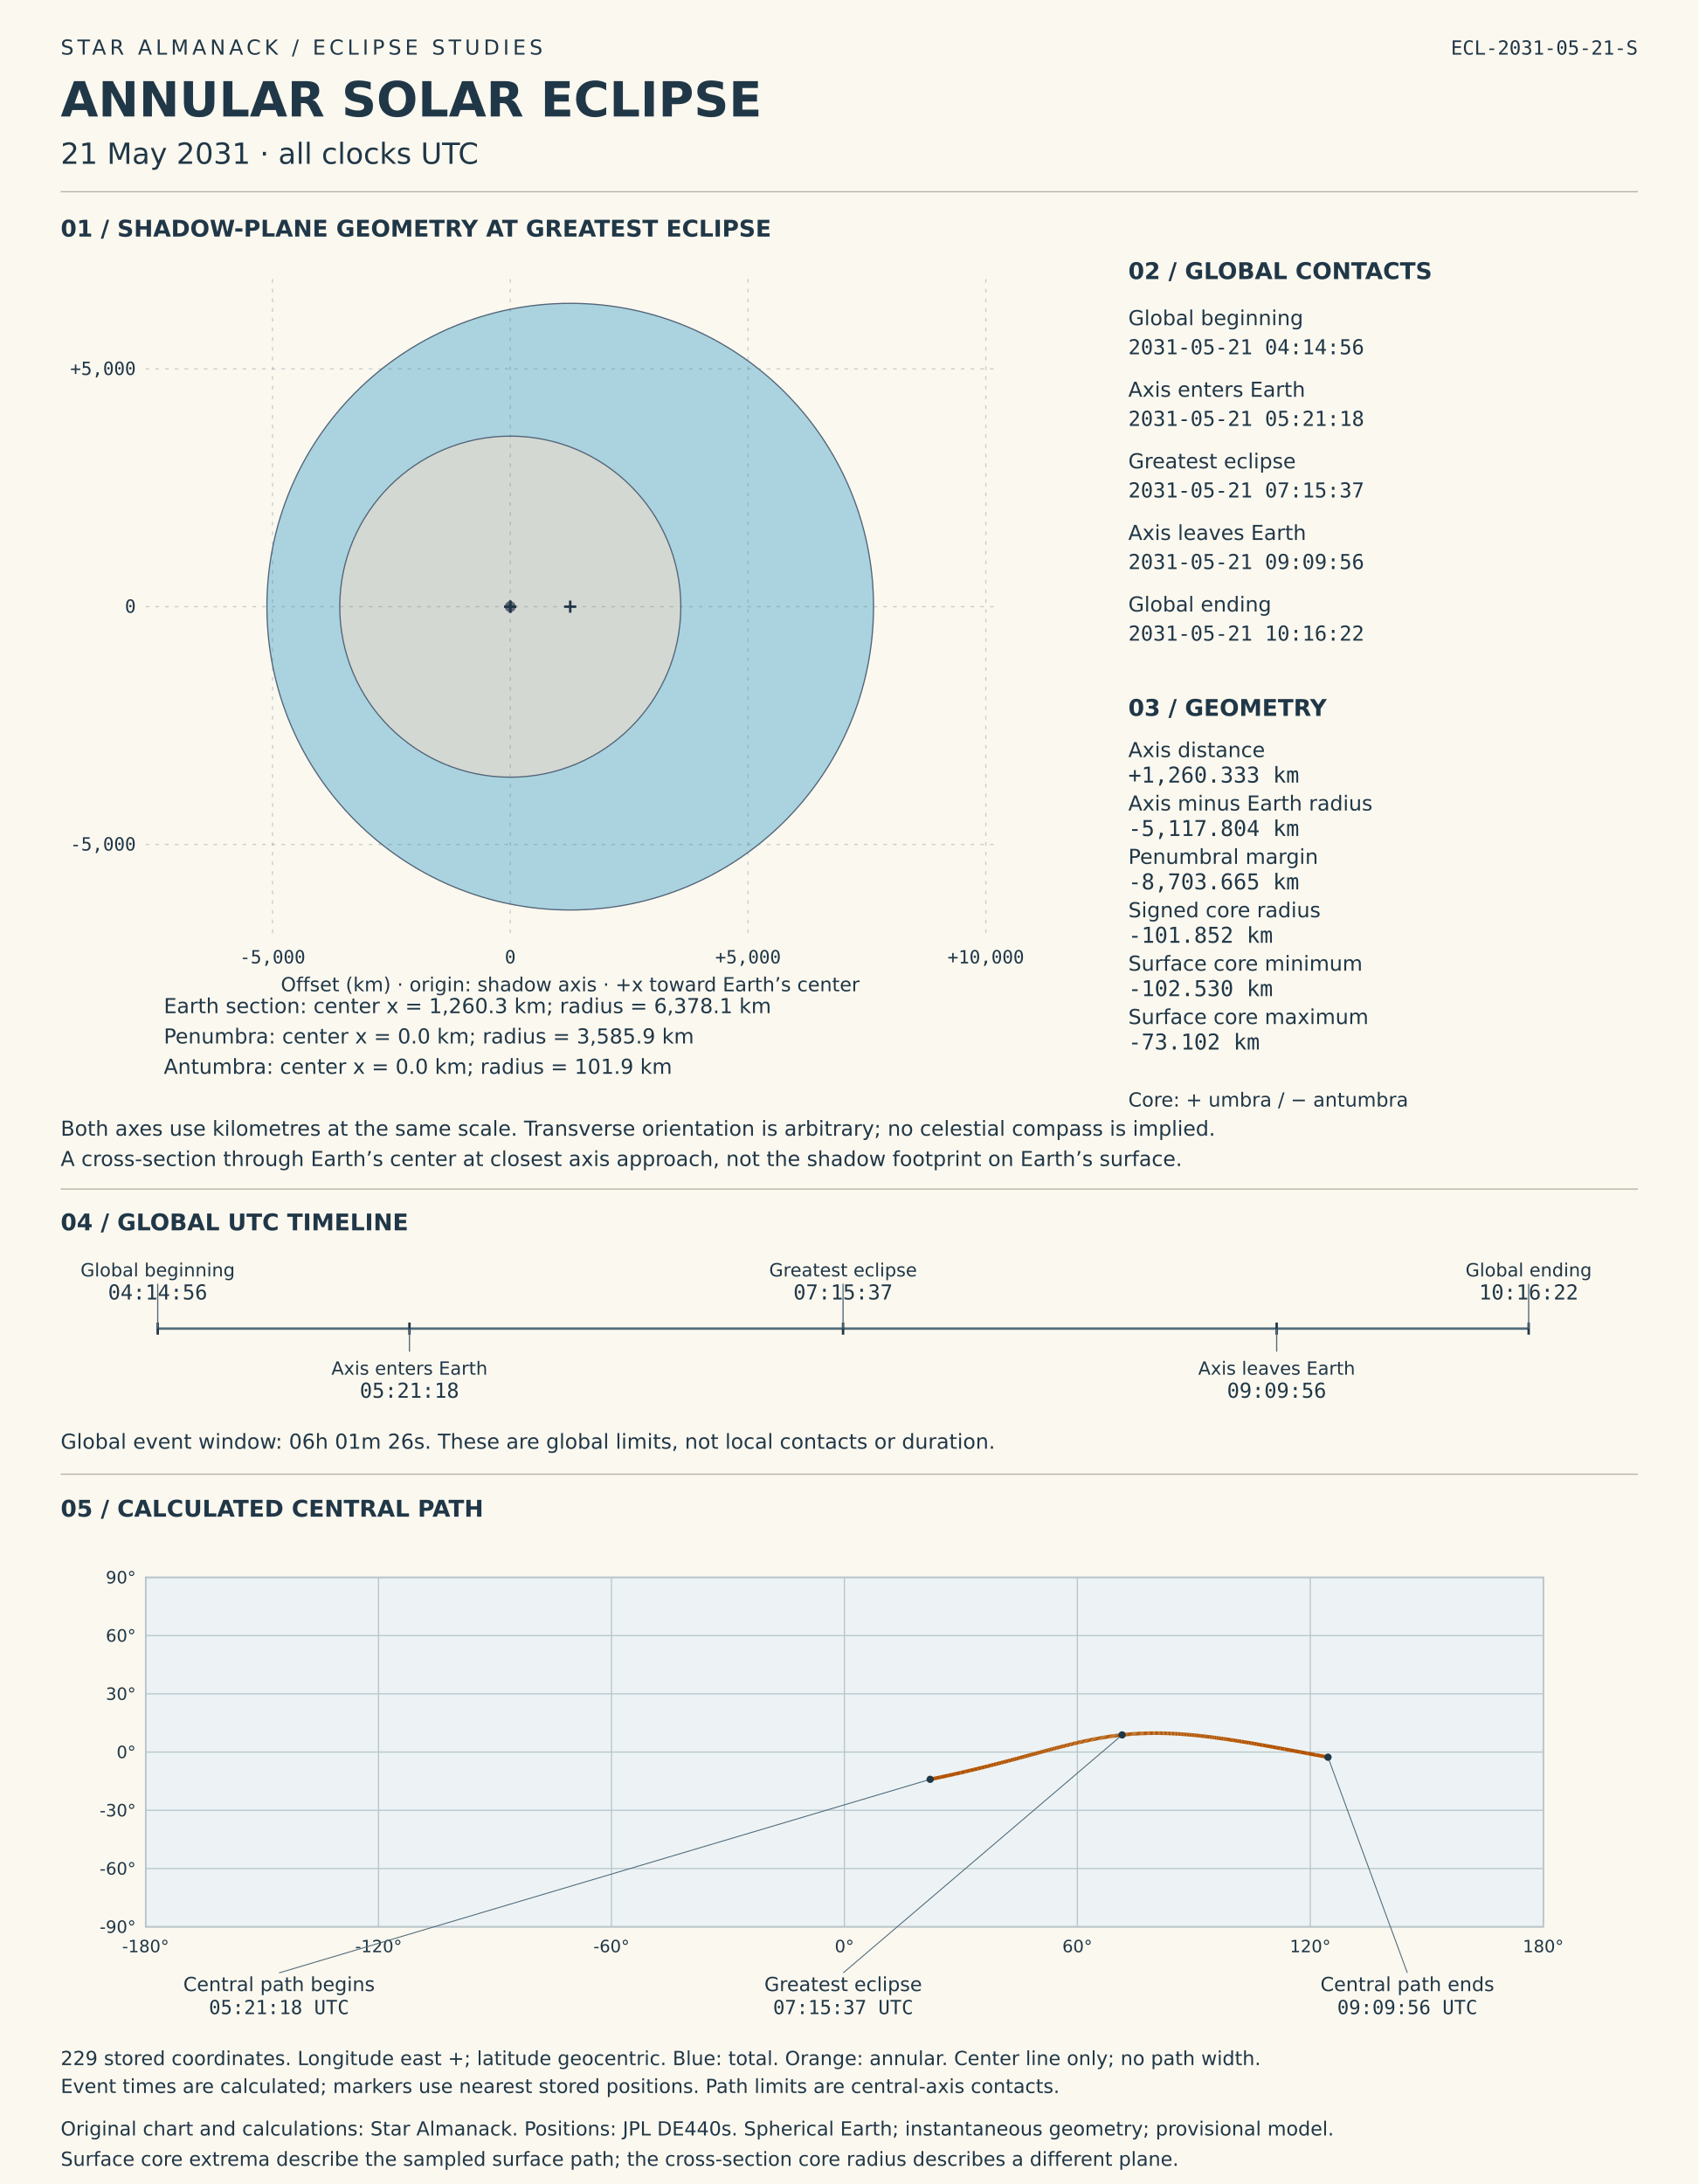
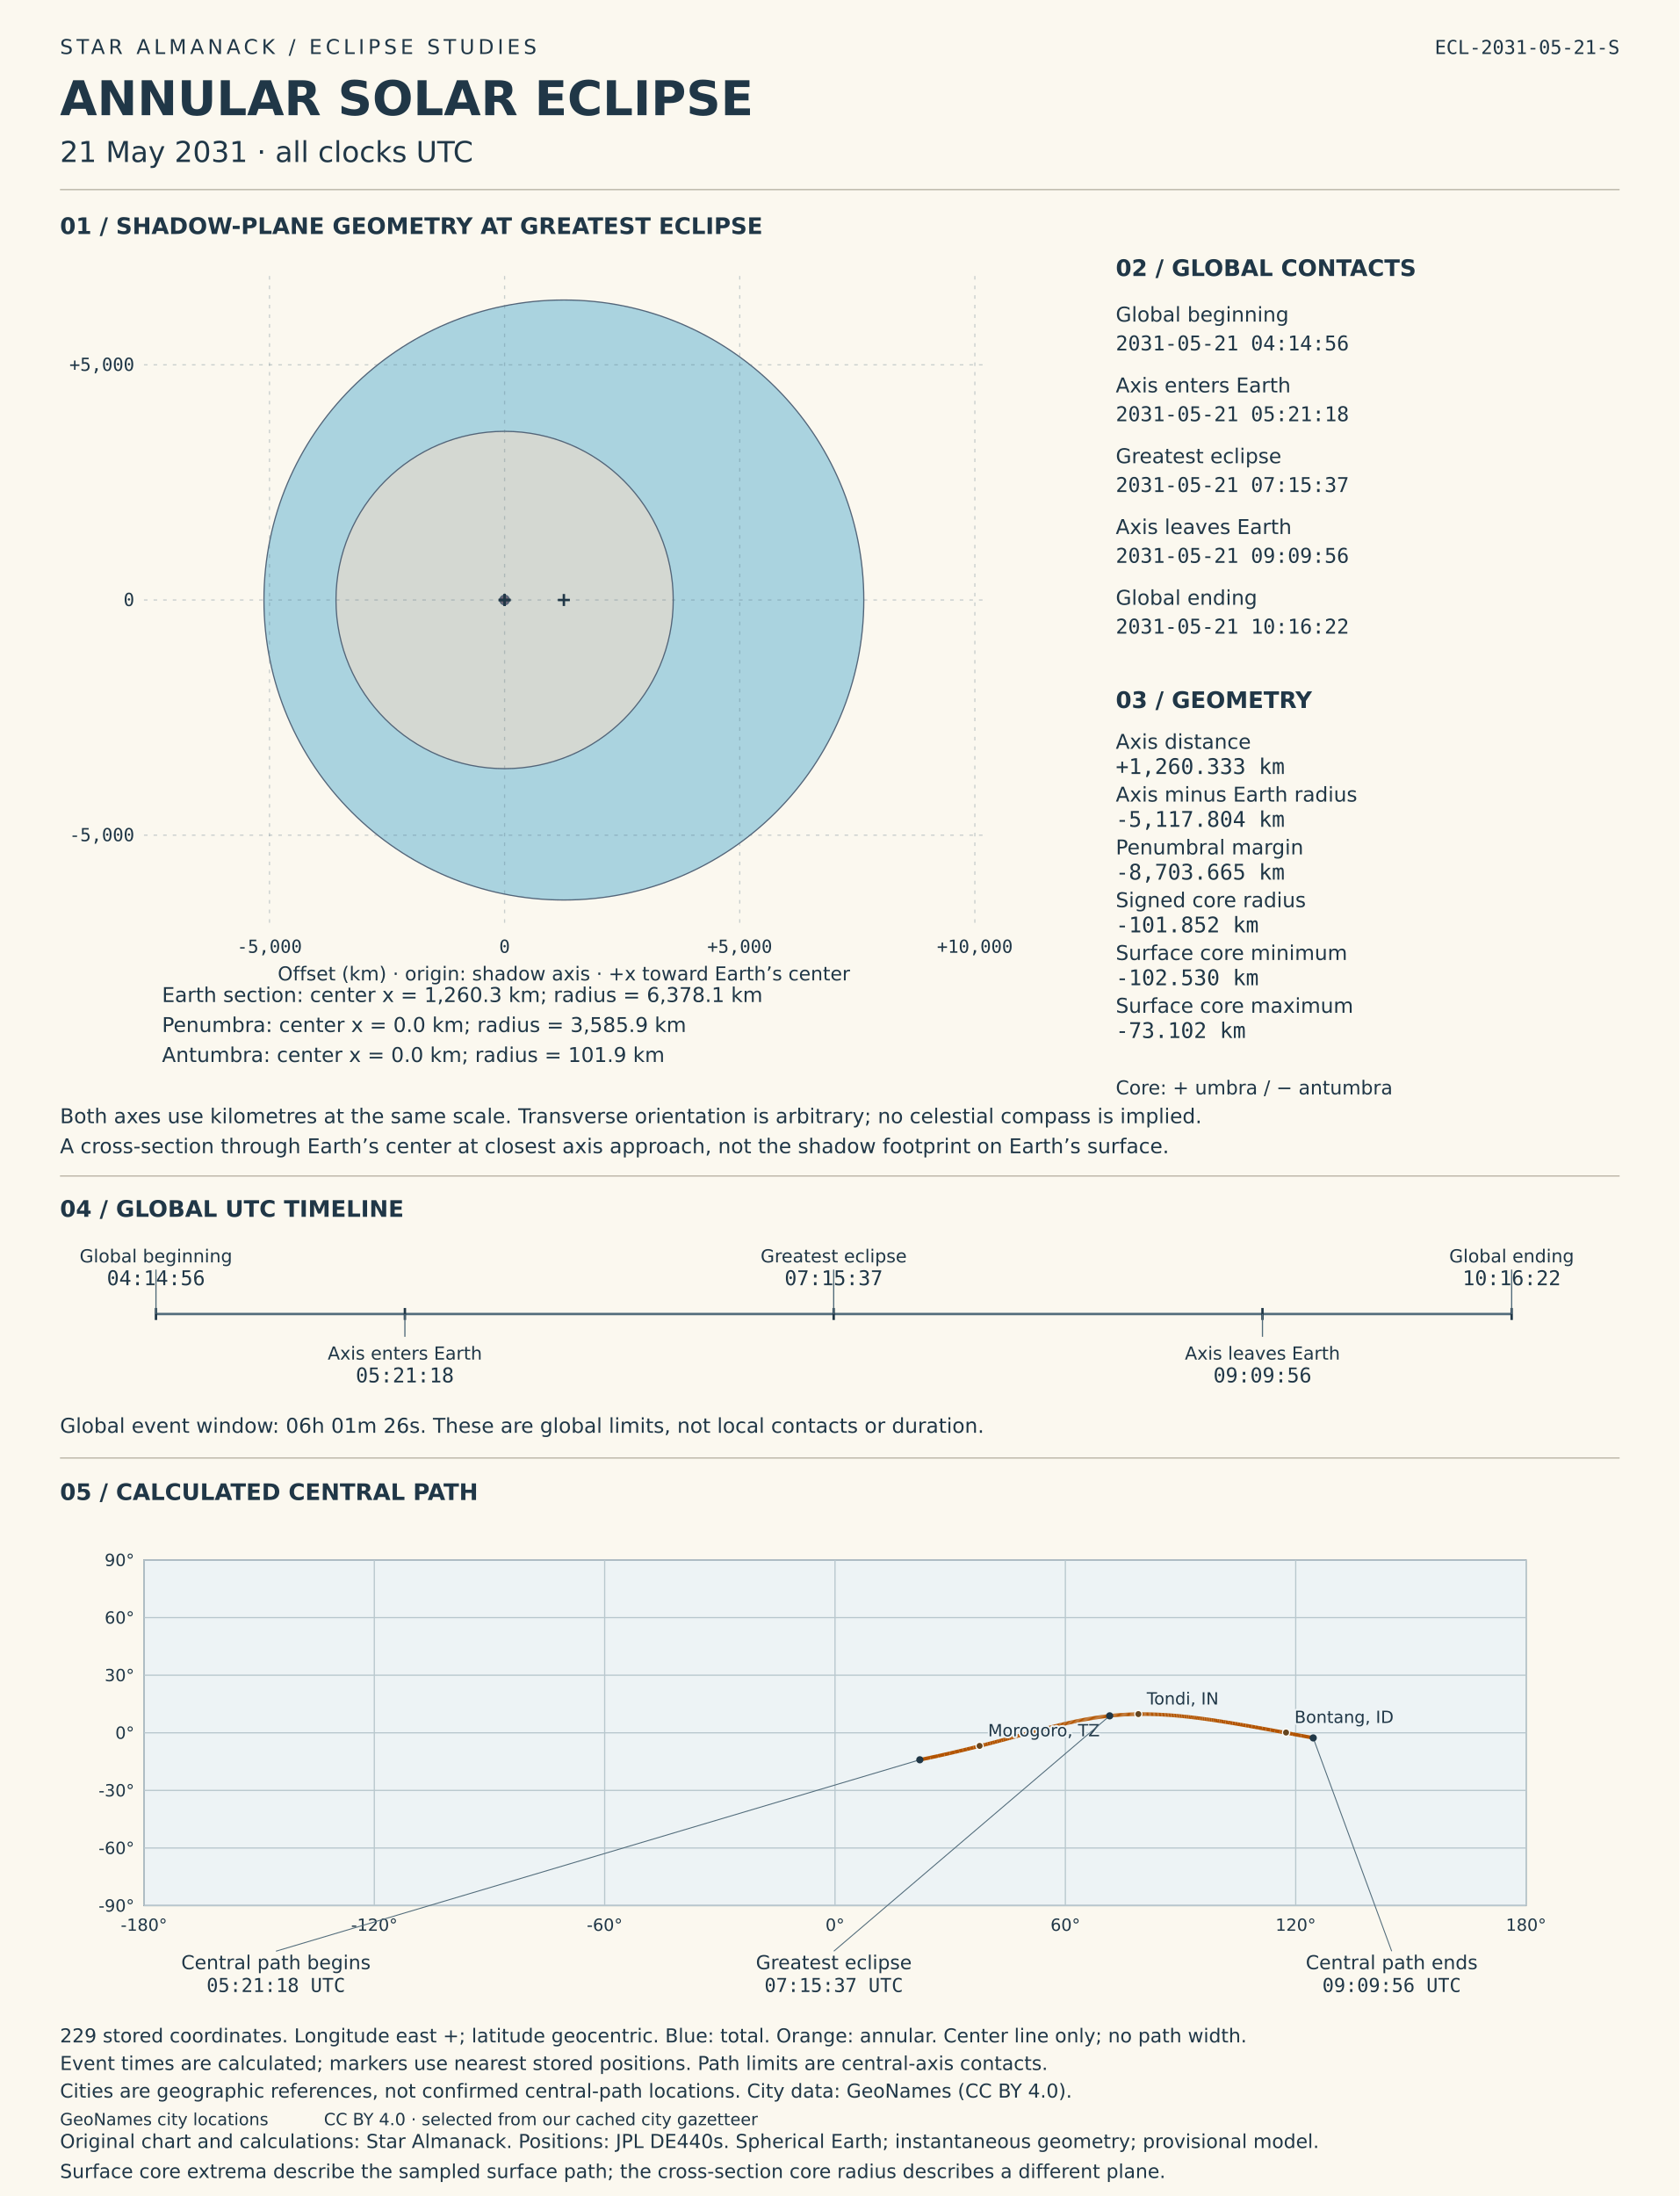
- <svg xmlns="http://www.w3.org/2000/svg" viewBox="0 0 1400 1800" role="img" aria-labelledby="solar-title solar-desc">
-   <rect width="1400" height="1800" fill="#fbf8ef" />
+ <svg xmlns="http://www.w3.org/2000/svg" viewBox="0 0 1400 1830" role="img" aria-labelledby="solar-title solar-desc">
+   <rect width="1400" height="1830" fill="#fbf8ef" />
  <style>text{font-family:DejaVu Sans,sans-serif;fill:#203747}.mono{font-family:DejaVu Sans Mono,monospace;font-variant-numeric:tabular-nums}</style>
  <text x="50" y="45" font-size="17" letter-spacing="3">STAR ALMANACK  /  ECLIPSE STUDIES</text>
  <text x="50" y="96" font-size="40" font-weight="bold">ANNULAR SOLAR ECLIPSE</text>
  <text x="50" y="135" font-size="24">21 May 2031  ·  all clocks UTC</text>
  <text x="1350" y="45" font-size="16" text-anchor="end" class="mono">ECL-2031-05-21-S</text>
  <line x1="50" y1="158" x2="1350" y2="158" stroke="#b8b3a4" />
  <text x="50" y="195" font-size="19" font-weight="bold">01  /  SHADOW-PLANE GEOMETRY AT GREATEST ECLIPSE</text>
  <circle data-label="Earth section" cx="470" cy="500.0" r="250" fill="#96c9db" fill-opacity=".8" stroke="#536579" />
  <circle data-label="Penumbra" cx="420.599" cy="500.0" r="140.553" fill="#ded9ce" fill-opacity=".8" stroke="#536579" />
  <circle data-label="Antumbra" cx="420.599" cy="500.0" r="3.992" fill="#51485d" fill-opacity=".8" stroke="#536579" />
  <g id="shadow-coordinate-grid">
    <line x1="224.617" y1="230" x2="224.617" y2="770" stroke="#526c7b" stroke-opacity=".3" stroke-dasharray="3 5" />
    <text x="224.617" y="794" font-size="15" text-anchor="middle" class="mono">-5,000</text>
    <line x1="420.599" y1="230" x2="420.599" y2="770" stroke="#526c7b" stroke-opacity=".3" stroke-dasharray="3 5" />
    <text x="420.599" y="794" font-size="15" text-anchor="middle" class="mono">0</text>
    <line x1="616.581" y1="230" x2="616.581" y2="770" stroke="#526c7b" stroke-opacity=".3" stroke-dasharray="3 5" />
    <text x="616.581" y="794" font-size="15" text-anchor="middle" class="mono">+5,000</text>
    <line x1="812.563" y1="230" x2="812.563" y2="770" stroke="#526c7b" stroke-opacity=".3" stroke-dasharray="3 5" />
    <text x="812.563" y="794" font-size="15" text-anchor="middle" class="mono">+10,000</text>
    <line x1="120" y1="695.982" x2="820" y2="695.982" stroke="#526c7b" stroke-opacity=".3" stroke-dasharray="3 5" />
    <text x="112" y="700.982" font-size="15" text-anchor="end" class="mono">-5,000</text>
    <line x1="120" y1="500.0" x2="820" y2="500.0" stroke="#526c7b" stroke-opacity=".3" stroke-dasharray="3 5" />
    <text x="112" y="505.0" font-size="15" text-anchor="end" class="mono">0</text>
    <line x1="120" y1="304.018" x2="820" y2="304.018" stroke="#526c7b" stroke-opacity=".3" stroke-dasharray="3 5" />
    <text x="112" y="309.018" font-size="15" text-anchor="end" class="mono">+5,000</text>
  </g>
  <line x1="465.0" y1="500.0" x2="475.0" y2="500.0" stroke="#203747" stroke-width="2" />
  <line x1="470.0" y1="495.0" x2="470.0" y2="505.0" stroke="#203747" stroke-width="2" />
  <text x="135" y="835" font-size="17">Earth section: center x = 1,260.3 km; radius = 6,378.1 km</text>
  <line x1="415.599" y1="500.0" x2="425.599" y2="500.0" stroke="#203747" stroke-width="2" />
  <line x1="420.599" y1="495.0" x2="420.599" y2="505.0" stroke="#203747" stroke-width="2" />
  <text x="135" y="860" font-size="17">Penumbra: center x = 0.0 km; radius = 3,585.9 km</text>
  <line x1="415.599" y1="500.0" x2="425.599" y2="500.0" stroke="#203747" stroke-width="2" />
  <line x1="420.599" y1="495.0" x2="420.599" y2="505.0" stroke="#203747" stroke-width="2" />
  <text x="135" y="885" font-size="17">Antumbra: center x = 0.0 km; radius = 101.9 km</text>
  <text x="470" y="817" font-size="16" text-anchor="middle">Offset (km) · origin: shadow axis · +x toward Earth’s center</text>
  <text x="50" y="936" font-size="17">Both axes use kilometres at the same scale. Transverse orientation is arbitrary; no celestial compass is implied.</text>
  <text x="50" y="961" font-size="17">A cross-section through Earth’s center at closest axis approach, not the shadow footprint on Earth’s surface.</text>
  <text x="930" y="230" font-size="19" font-weight="bold">02  /  GLOBAL CONTACTS</text>
  <text x="930" y="268" font-size="17">Global beginning</text>
  <text x="930" y="292" font-size="17" class="mono">2031-05-21  04:14:56</text>
  <text x="930" y="327" font-size="17">Axis enters Earth</text>
  <text x="930" y="351" font-size="17" class="mono">2031-05-21  05:21:18</text>
  <text x="930" y="386" font-size="17">Greatest eclipse</text>
  <text x="930" y="410" font-size="17" class="mono">2031-05-21  07:15:37</text>
  <text x="930" y="445" font-size="17">Axis leaves Earth</text>
  <text x="930" y="469" font-size="17" class="mono">2031-05-21  09:09:56</text>
  <text x="930" y="504" font-size="17">Global ending</text>
  <text x="930" y="528" font-size="17" class="mono">2031-05-21  10:16:22</text>
  <text x="930" y="590" font-size="19" font-weight="bold">03  /  GEOMETRY</text>
  <text x="930" y="624" font-size="17">Axis distance</text>
  <text x="930" y="645" font-size="18" class="mono">+1,260.333 km</text>
  <text x="930" y="668" font-size="17">Axis minus Earth radius</text>
  <text x="930" y="689" font-size="18" class="mono">-5,117.804 km</text>
  <text x="930" y="712" font-size="17">Penumbral margin</text>
  <text x="930" y="733" font-size="18" class="mono">-8,703.665 km</text>
  <text x="930" y="756" font-size="17">Signed core radius</text>
  <text x="930" y="777" font-size="18" class="mono">-101.852 km</text>
  <text x="930" y="800" font-size="17">Surface core minimum</text>
  <text x="930" y="821" font-size="18" class="mono">-102.530 km</text>
  <text x="930" y="844" font-size="17">Surface core maximum</text>
  <text x="930" y="865" font-size="18" class="mono">-73.102 km</text>
  <text x="930" y="912" font-size="16">Core: + umbra / − antumbra</text>
  <line x1="50" y1="980" x2="1350" y2="980" stroke="#b8b3a4" />
  <text x="50" y="1014" font-size="19" font-weight="bold">04  /  GLOBAL UTC TIMELINE</text>
  <line x1="130" y1="1095" x2="1260" y2="1095" stroke="#526c7b" stroke-width="2" />
  <line x1="130.0" y1="1090" x2="130.0" y2="1100" stroke="#203747" stroke-width="2" />
  <line x1="130.0" y1="1095" x2="130.0" y2="1058" stroke="#526c7b" />
  <text x="130.0" y="1052" font-size="15" text-anchor="middle">Global beginning</text>
  <text x="130.0" y="1071" font-size="17" text-anchor="middle" class="mono">04:14:56</text>
  <line x1="337.491" y1="1090" x2="337.491" y2="1100" stroke="#203747" stroke-width="2" />
  <line x1="337.491" y1="1095" x2="337.491" y2="1114" stroke="#526c7b" />
  <text x="337.491" y="1133" font-size="15" text-anchor="middle">Axis enters Earth</text>
  <text x="337.491" y="1152" font-size="17" text-anchor="middle" class="mono">05:21:18</text>
  <line x1="694.896" y1="1090" x2="694.896" y2="1100" stroke="#203747" stroke-width="2" />
  <line x1="694.896" y1="1095" x2="694.896" y2="1058" stroke="#526c7b" />
  <text x="694.896" y="1052" font-size="15" text-anchor="middle">Greatest eclipse</text>
  <text x="694.896" y="1071" font-size="17" text-anchor="middle" class="mono">07:15:37</text>
  <line x1="1052.3" y1="1090" x2="1052.3" y2="1100" stroke="#203747" stroke-width="2" />
  <line x1="1052.3" y1="1095" x2="1052.3" y2="1114" stroke="#526c7b" />
  <text x="1052.3" y="1133" font-size="15" text-anchor="middle">Axis leaves Earth</text>
  <text x="1052.3" y="1152" font-size="17" text-anchor="middle" class="mono">09:09:56</text>
  <line x1="1260.0" y1="1090" x2="1260.0" y2="1100" stroke="#203747" stroke-width="2" />
  <line x1="1260.0" y1="1095" x2="1260.0" y2="1058" stroke="#526c7b" />
  <text x="1260.0" y="1052" font-size="15" text-anchor="middle">Global ending</text>
  <text x="1260.0" y="1071" font-size="17" text-anchor="middle" class="mono">10:16:22</text>
  <text x="50" y="1194" font-size="17">Global event window: 06h 01m 26s. These are global limits, not local contacts or duration.</text>
  <line x1="50" y1="1215" x2="1350" y2="1215" stroke="#b8b3a4" />
  <text x="50" y="1250" font-size="19" font-weight="bold">05  /  CALCULATED CENTRAL PATH</text>
  <g id="timed-central-path">
    <rect x="120" y="1300" width="1152" height="288" fill="#edf3f5" stroke="#708090" />
    <line x1="120.0" y1="1300" x2="120.0" y2="1588" stroke="#b8c7cd" />
    <text x="120.0" y="1609" font-size="14" text-anchor="middle">-180°</text>
    <line x1="312.0" y1="1300" x2="312.0" y2="1588" stroke="#b8c7cd" />
    <text x="312.0" y="1609" font-size="14" text-anchor="middle">-120°</text>
    <line x1="504.0" y1="1300" x2="504.0" y2="1588" stroke="#b8c7cd" />
    <text x="504.0" y="1609" font-size="14" text-anchor="middle">-60°</text>
    <line x1="696.0" y1="1300" x2="696.0" y2="1588" stroke="#b8c7cd" />
    <text x="696.0" y="1609" font-size="14" text-anchor="middle">0°</text>
    <line x1="888.0" y1="1300" x2="888.0" y2="1588" stroke="#b8c7cd" />
    <text x="888.0" y="1609" font-size="14" text-anchor="middle">60°</text>
    <line x1="1080.0" y1="1300" x2="1080.0" y2="1588" stroke="#b8c7cd" />
    <text x="1080.0" y="1609" font-size="14" text-anchor="middle">120°</text>
    <line x1="1272.0" y1="1300" x2="1272.0" y2="1588" stroke="#b8c7cd" />
    <text x="1272.0" y="1609" font-size="14" text-anchor="middle">180°</text>
    <line x1="120" y1="1588.0" x2="1272" y2="1588.0" stroke="#b8c7cd" />
    <text x="112" y="1593.0" font-size="14" text-anchor="end">-90°</text>
    <line x1="120" y1="1540.0" x2="1272" y2="1540.0" stroke="#b8c7cd" />
    <text x="112" y="1545.0" font-size="14" text-anchor="end">-60°</text>
    <line x1="120" y1="1492.0" x2="1272" y2="1492.0" stroke="#b8c7cd" />
    <text x="112" y="1497.0" font-size="14" text-anchor="end">-30°</text>
    <line x1="120" y1="1444.0" x2="1272" y2="1444.0" stroke="#b8c7cd" />
    <text x="112" y="1449.0" font-size="14" text-anchor="end">0°</text>
    <line x1="120" y1="1396.0" x2="1272" y2="1396.0" stroke="#b8c7cd" />
    <text x="112" y="1401.0" font-size="14" text-anchor="end">30°</text>
    <line x1="120" y1="1348.0" x2="1272" y2="1348.0" stroke="#b8c7cd" />
    <text x="112" y="1353.0" font-size="14" text-anchor="end">60°</text>
    <line x1="120" y1="1300.0" x2="1272" y2="1300.0" stroke="#b8c7cd" />
    <text x="112" y="1305.0" font-size="14" text-anchor="end">90°</text>
    <line x1="766.698" y1="1466.484" x2="775.36" y2="1464.669" stroke="#b35400" stroke-width="3" />
    <line x1="775.36" y1="1464.669" x2="781.801" y2="1463.271" stroke="#b35400" stroke-width="3" />
    <line x1="781.801" y1="1463.271" x2="787.1" y2="1462.091" stroke="#b35400" stroke-width="3" />
    <line x1="787.1" y1="1462.091" x2="791.673" y2="1461.05" stroke="#b35400" stroke-width="3" />
    <line x1="791.673" y1="1461.05" x2="795.733" y2="1460.108" stroke="#b35400" stroke-width="3" />
    <line x1="795.733" y1="1460.108" x2="799.405" y2="1459.243" stroke="#b35400" stroke-width="3" />
    <line x1="799.405" y1="1459.243" x2="802.772" y2="1458.438" stroke="#b35400" stroke-width="3" />
    <line x1="802.772" y1="1458.438" x2="805.892" y2="1457.682" stroke="#b35400" stroke-width="3" />
    <line x1="805.892" y1="1457.682" x2="808.805" y2="1456.969" stroke="#b35400" stroke-width="3" />
    <line x1="808.805" y1="1456.969" x2="811.543" y2="1456.291" stroke="#b35400" stroke-width="3" />
    <line x1="811.543" y1="1456.291" x2="814.129" y2="1455.644" stroke="#b35400" stroke-width="3" />
    <line x1="814.129" y1="1455.644" x2="816.584" y2="1455.025" stroke="#b35400" stroke-width="3" />
    <line x1="816.584" y1="1455.025" x2="818.923" y2="1454.431" stroke="#b35400" stroke-width="3" />
    <line x1="818.923" y1="1454.431" x2="821.158" y2="1453.859" stroke="#b35400" stroke-width="3" />
    <line x1="821.158" y1="1453.859" x2="823.3" y2="1453.306" stroke="#b35400" stroke-width="3" />
    <line x1="823.3" y1="1453.306" x2="825.359" y2="1452.772" stroke="#b35400" stroke-width="3" />
    <line x1="825.359" y1="1452.772" x2="827.342" y2="1452.255" stroke="#b35400" stroke-width="3" />
    <line x1="827.342" y1="1452.255" x2="829.255" y2="1451.753" stroke="#b35400" stroke-width="3" />
    <line x1="829.255" y1="1451.753" x2="831.105" y2="1451.266" stroke="#b35400" stroke-width="3" />
    <line x1="831.105" y1="1451.266" x2="832.896" y2="1450.791" stroke="#b35400" stroke-width="3" />
    <line x1="832.896" y1="1450.791" x2="834.633" y2="1450.33" stroke="#b35400" stroke-width="3" />
    <line x1="834.633" y1="1450.33" x2="836.32" y2="1449.88" stroke="#b35400" stroke-width="3" />
    <line x1="836.32" y1="1449.88" x2="837.96" y2="1449.441" stroke="#b35400" stroke-width="3" />
    <line x1="837.96" y1="1449.441" x2="839.557" y2="1449.013" stroke="#b35400" stroke-width="3" />
    <line x1="839.557" y1="1449.013" x2="841.114" y2="1448.595" stroke="#b35400" stroke-width="3" />
    <line x1="841.114" y1="1448.595" x2="842.632" y2="1448.186" stroke="#b35400" stroke-width="3" />
    <line x1="842.632" y1="1448.186" x2="844.115" y2="1447.785" stroke="#b35400" stroke-width="3" />
    <line x1="844.115" y1="1447.785" x2="845.564" y2="1447.394" stroke="#b35400" stroke-width="3" />
    <line x1="845.564" y1="1447.394" x2="846.982" y2="1447.01" stroke="#b35400" stroke-width="3" />
    <line x1="846.982" y1="1447.01" x2="848.37" y2="1446.634" stroke="#b35400" stroke-width="3" />
    <line x1="848.37" y1="1446.634" x2="849.729" y2="1446.266" stroke="#b35400" stroke-width="3" />
    <line x1="849.729" y1="1446.266" x2="851.062" y2="1445.905" stroke="#b35400" stroke-width="3" />
    <line x1="851.062" y1="1445.905" x2="852.37" y2="1445.55" stroke="#b35400" stroke-width="3" />
    <line x1="852.37" y1="1445.55" x2="853.653" y2="1445.202" stroke="#b35400" stroke-width="3" />
    <line x1="853.653" y1="1445.202" x2="854.914" y2="1444.861" stroke="#b35400" stroke-width="3" />
    <line x1="854.914" y1="1444.861" x2="856.153" y2="1444.526" stroke="#b35400" stroke-width="3" />
    <line x1="856.153" y1="1444.526" x2="857.372" y2="1444.196" stroke="#b35400" stroke-width="3" />
    <line x1="857.372" y1="1444.196" x2="858.57" y2="1443.873" stroke="#b35400" stroke-width="3" />
    <line x1="858.57" y1="1443.873" x2="859.75" y2="1443.555" stroke="#b35400" stroke-width="3" />
    <line x1="859.75" y1="1443.555" x2="860.912" y2="1443.242" stroke="#b35400" stroke-width="3" />
    <line x1="860.912" y1="1443.242" x2="862.057" y2="1442.935" stroke="#b35400" stroke-width="3" />
    <line x1="862.057" y1="1442.935" x2="863.186" y2="1442.632" stroke="#b35400" stroke-width="3" />
    <line x1="863.186" y1="1442.632" x2="864.299" y2="1442.335" stroke="#b35400" stroke-width="3" />
    <line x1="864.299" y1="1442.335" x2="865.397" y2="1442.042" stroke="#b35400" stroke-width="3" />
    <line x1="865.397" y1="1442.042" x2="866.48" y2="1441.755" stroke="#b35400" stroke-width="3" />
    <line x1="866.48" y1="1441.755" x2="867.55" y2="1441.471" stroke="#b35400" stroke-width="3" />
    <line x1="867.55" y1="1441.471" x2="868.607" y2="1441.193" stroke="#b35400" stroke-width="3" />
    <line x1="868.607" y1="1441.193" x2="869.651" y2="1440.918" stroke="#b35400" stroke-width="3" />
    <line x1="869.651" y1="1440.918" x2="870.683" y2="1440.648" stroke="#b35400" stroke-width="3" />
    <line x1="870.683" y1="1440.648" x2="871.703" y2="1440.382" stroke="#b35400" stroke-width="3" />
    <line x1="871.703" y1="1440.382" x2="872.712" y2="1440.12" stroke="#b35400" stroke-width="3" />
    <line x1="872.712" y1="1440.12" x2="873.71" y2="1439.862" stroke="#b35400" stroke-width="3" />
    <line x1="873.71" y1="1439.862" x2="874.698" y2="1439.608" stroke="#b35400" stroke-width="3" />
    <line x1="874.698" y1="1439.608" x2="875.677" y2="1439.358" stroke="#b35400" stroke-width="3" />
    <line x1="875.677" y1="1439.358" x2="876.645" y2="1439.112" stroke="#b35400" stroke-width="3" />
    <line x1="876.645" y1="1439.112" x2="877.605" y2="1438.869" stroke="#b35400" stroke-width="3" />
    <line x1="877.605" y1="1438.869" x2="878.555" y2="1438.63" stroke="#b35400" stroke-width="3" />
    <line x1="878.555" y1="1438.63" x2="879.497" y2="1438.395" stroke="#b35400" stroke-width="3" />
    <line x1="879.497" y1="1438.395" x2="880.431" y2="1438.163" stroke="#b35400" stroke-width="3" />
    <line x1="880.431" y1="1438.163" x2="881.358" y2="1437.934" stroke="#b35400" stroke-width="3" />
    <line x1="881.358" y1="1437.934" x2="882.276" y2="1437.709" stroke="#b35400" stroke-width="3" />
    <line x1="882.276" y1="1437.709" x2="883.188" y2="1437.487" stroke="#b35400" stroke-width="3" />
    <line x1="883.188" y1="1437.487" x2="884.092" y2="1437.269" stroke="#b35400" stroke-width="3" />
    <line x1="884.092" y1="1437.269" x2="884.99" y2="1437.054" stroke="#b35400" stroke-width="3" />
    <line x1="884.99" y1="1437.054" x2="885.881" y2="1436.842" stroke="#b35400" stroke-width="3" />
    <line x1="885.881" y1="1436.842" x2="886.766" y2="1436.633" stroke="#b35400" stroke-width="3" />
    <line x1="886.766" y1="1436.633" x2="887.646" y2="1436.427" stroke="#b35400" stroke-width="3" />
    <line x1="887.646" y1="1436.427" x2="888.519" y2="1436.224" stroke="#b35400" stroke-width="3" />
    <line x1="888.519" y1="1436.224" x2="889.387" y2="1436.025" stroke="#b35400" stroke-width="3" />
    <line x1="889.387" y1="1436.025" x2="890.25" y2="1435.828" stroke="#b35400" stroke-width="3" />
    <line x1="890.25" y1="1435.828" x2="891.107" y2="1435.634" stroke="#b35400" stroke-width="3" />
    <line x1="891.107" y1="1435.634" x2="891.96" y2="1435.444" stroke="#b35400" stroke-width="3" />
    <line x1="891.96" y1="1435.444" x2="892.808" y2="1435.256" stroke="#b35400" stroke-width="3" />
    <line x1="892.808" y1="1435.256" x2="893.652" y2="1435.071" stroke="#b35400" stroke-width="3" />
    <line x1="893.652" y1="1435.071" x2="894.491" y2="1434.889" stroke="#b35400" stroke-width="3" />
    <line x1="894.491" y1="1434.889" x2="895.327" y2="1434.71" stroke="#b35400" stroke-width="3" />
    <line x1="895.327" y1="1434.71" x2="896.158" y2="1434.533" stroke="#b35400" stroke-width="3" />
    <line x1="896.158" y1="1434.533" x2="896.986" y2="1434.36" stroke="#b35400" stroke-width="3" />
    <line x1="896.986" y1="1434.36" x2="897.81" y2="1434.189" stroke="#b35400" stroke-width="3" />
    <line x1="897.81" y1="1434.189" x2="898.63" y2="1434.02" stroke="#b35400" stroke-width="3" />
    <line x1="898.63" y1="1434.02" x2="899.448" y2="1433.855" stroke="#b35400" stroke-width="3" />
    <line x1="899.448" y1="1433.855" x2="900.262" y2="1433.692" stroke="#b35400" stroke-width="3" />
    <line x1="900.262" y1="1433.692" x2="901.073" y2="1433.532" stroke="#b35400" stroke-width="3" />
    <line x1="901.073" y1="1433.532" x2="901.882" y2="1433.374" stroke="#b35400" stroke-width="3" />
    <line x1="901.882" y1="1433.374" x2="902.687" y2="1433.219" stroke="#b35400" stroke-width="3" />
    <line x1="902.687" y1="1433.219" x2="903.491" y2="1433.067" stroke="#b35400" stroke-width="3" />
    <line x1="903.491" y1="1433.067" x2="904.292" y2="1432.917" stroke="#b35400" stroke-width="3" />
    <line x1="904.292" y1="1432.917" x2="905.09" y2="1432.77" stroke="#b35400" stroke-width="3" />
    <line x1="905.09" y1="1432.77" x2="905.887" y2="1432.625" stroke="#b35400" stroke-width="3" />
    <line x1="905.887" y1="1432.625" x2="906.682" y2="1432.483" stroke="#b35400" stroke-width="3" />
    <line x1="906.682" y1="1432.483" x2="907.474" y2="1432.343" stroke="#b35400" stroke-width="3" />
    <line x1="907.474" y1="1432.343" x2="908.265" y2="1432.206" stroke="#b35400" stroke-width="3" />
    <line x1="908.265" y1="1432.206" x2="909.055" y2="1432.072" stroke="#b35400" stroke-width="3" />
    <line x1="909.055" y1="1432.072" x2="909.843" y2="1431.939" stroke="#b35400" stroke-width="3" />
    <line x1="909.843" y1="1431.939" x2="910.63" y2="1431.81" stroke="#b35400" stroke-width="3" />
    <line x1="910.63" y1="1431.81" x2="911.415" y2="1431.683" stroke="#b35400" stroke-width="3" />
    <line x1="911.415" y1="1431.683" x2="912.199" y2="1431.558" stroke="#b35400" stroke-width="3" />
    <line x1="912.199" y1="1431.558" x2="912.982" y2="1431.436" stroke="#b35400" stroke-width="3" />
    <line x1="912.982" y1="1431.436" x2="913.765" y2="1431.316" stroke="#b35400" stroke-width="3" />
    <line x1="913.765" y1="1431.316" x2="914.547" y2="1431.198" stroke="#b35400" stroke-width="3" />
    <line x1="914.547" y1="1431.198" x2="915.327" y2="1431.083" stroke="#b35400" stroke-width="3" />
    <line x1="915.327" y1="1431.083" x2="916.108" y2="1430.971" stroke="#b35400" stroke-width="3" />
    <line x1="916.108" y1="1430.971" x2="916.888" y2="1430.861" stroke="#b35400" stroke-width="3" />
    <line x1="916.888" y1="1430.861" x2="917.667" y2="1430.753" stroke="#b35400" stroke-width="3" />
    <line x1="917.667" y1="1430.753" x2="918.447" y2="1430.648" stroke="#b35400" stroke-width="3" />
    <line x1="918.447" y1="1430.648" x2="919.226" y2="1430.545" stroke="#b35400" stroke-width="3" />
    <line x1="919.226" y1="1430.545" x2="920.005" y2="1430.444" stroke="#b35400" stroke-width="3" />
    <line x1="920.005" y1="1430.444" x2="920.785" y2="1430.346" stroke="#b35400" stroke-width="3" />
    <line x1="920.785" y1="1430.346" x2="921.564" y2="1430.251" stroke="#b35400" stroke-width="3" />
    <line x1="921.564" y1="1430.251" x2="922.344" y2="1430.157" stroke="#b35400" stroke-width="3" />
    <line x1="922.344" y1="1430.157" x2="923.125" y2="1430.066" stroke="#b35400" stroke-width="3" />
    <line x1="923.125" y1="1430.066" x2="923.905" y2="1429.978" stroke="#b35400" stroke-width="3" />
    <line x1="923.905" y1="1429.978" x2="924.687" y2="1429.892" stroke="#b35400" stroke-width="3" />
    <line x1="924.687" y1="1429.892" x2="924.934" y2="1429.865" stroke="#b35400" stroke-width="3" />
    <line x1="924.934" y1="1429.865" x2="925.469" y2="1429.808" stroke="#b35400" stroke-width="3" />
    <line x1="925.469" y1="1429.808" x2="926.252" y2="1429.727" stroke="#b35400" stroke-width="3" />
    <line x1="926.252" y1="1429.727" x2="927.036" y2="1429.648" stroke="#b35400" stroke-width="3" />
    <line x1="927.036" y1="1429.648" x2="927.82" y2="1429.571" stroke="#b35400" stroke-width="3" />
    <line x1="927.82" y1="1429.571" x2="928.606" y2="1429.497" stroke="#b35400" stroke-width="3" />
    <line x1="928.606" y1="1429.497" x2="929.394" y2="1429.425" stroke="#b35400" stroke-width="3" />
    <line x1="929.394" y1="1429.425" x2="930.182" y2="1429.356" stroke="#b35400" stroke-width="3" />
    <line x1="930.182" y1="1429.356" x2="930.972" y2="1429.289" stroke="#b35400" stroke-width="3" />
    <line x1="930.972" y1="1429.289" x2="931.764" y2="1429.225" stroke="#b35400" stroke-width="3" />
    <line x1="931.764" y1="1429.225" x2="932.557" y2="1429.162" stroke="#b35400" stroke-width="3" />
    <line x1="932.557" y1="1429.162" x2="933.352" y2="1429.103" stroke="#b35400" stroke-width="3" />
    <line x1="933.352" y1="1429.103" x2="934.148" y2="1429.046" stroke="#b35400" stroke-width="3" />
    <line x1="934.148" y1="1429.046" x2="934.947" y2="1428.991" stroke="#b35400" stroke-width="3" />
    <line x1="934.947" y1="1428.991" x2="935.748" y2="1428.938" stroke="#b35400" stroke-width="3" />
    <line x1="935.748" y1="1428.938" x2="936.551" y2="1428.889" stroke="#b35400" stroke-width="3" />
    <line x1="936.551" y1="1428.889" x2="937.356" y2="1428.841" stroke="#b35400" stroke-width="3" />
    <line x1="937.356" y1="1428.841" x2="938.164" y2="1428.796" stroke="#b35400" stroke-width="3" />
    <line x1="938.164" y1="1428.796" x2="938.974" y2="1428.754" stroke="#b35400" stroke-width="3" />
    <line x1="938.974" y1="1428.754" x2="939.787" y2="1428.714" stroke="#b35400" stroke-width="3" />
    <line x1="939.787" y1="1428.714" x2="940.602" y2="1428.676" stroke="#b35400" stroke-width="3" />
    <line x1="940.602" y1="1428.676" x2="941.421" y2="1428.641" stroke="#b35400" stroke-width="3" />
    <line x1="941.421" y1="1428.641" x2="942.242" y2="1428.609" stroke="#b35400" stroke-width="3" />
    <line x1="942.242" y1="1428.609" x2="943.067" y2="1428.579" stroke="#b35400" stroke-width="3" />
    <line x1="943.067" y1="1428.579" x2="943.894" y2="1428.552" stroke="#b35400" stroke-width="3" />
    <line x1="943.894" y1="1428.552" x2="944.725" y2="1428.527" stroke="#b35400" stroke-width="3" />
    <line x1="944.725" y1="1428.527" x2="945.56" y2="1428.505" stroke="#b35400" stroke-width="3" />
    <line x1="945.56" y1="1428.505" x2="946.398" y2="1428.486" stroke="#b35400" stroke-width="3" />
    <line x1="946.398" y1="1428.486" x2="947.239" y2="1428.469" stroke="#b35400" stroke-width="3" />
    <line x1="947.239" y1="1428.469" x2="948.085" y2="1428.454" stroke="#b35400" stroke-width="3" />
    <line x1="948.085" y1="1428.454" x2="948.935" y2="1428.443" stroke="#b35400" stroke-width="3" />
    <line x1="948.935" y1="1428.443" x2="949.788" y2="1428.434" stroke="#b35400" stroke-width="3" />
    <line x1="949.788" y1="1428.434" x2="950.646" y2="1428.428" stroke="#b35400" stroke-width="3" />
    <line x1="950.646" y1="1428.428" x2="951.509" y2="1428.424" stroke="#b35400" stroke-width="3" />
    <line x1="951.509" y1="1428.424" x2="952.376" y2="1428.423" stroke="#b35400" stroke-width="3" />
    <line x1="952.376" y1="1428.423" x2="953.247" y2="1428.425" stroke="#b35400" stroke-width="3" />
    <line x1="953.247" y1="1428.425" x2="954.124" y2="1428.43" stroke="#b35400" stroke-width="3" />
    <line x1="954.124" y1="1428.43" x2="955.005" y2="1428.438" stroke="#b35400" stroke-width="3" />
    <line x1="955.005" y1="1428.438" x2="955.892" y2="1428.448" stroke="#b35400" stroke-width="3" />
    <line x1="955.892" y1="1428.448" x2="956.784" y2="1428.461" stroke="#b35400" stroke-width="3" />
    <line x1="956.784" y1="1428.461" x2="957.682" y2="1428.478" stroke="#b35400" stroke-width="3" />
    <line x1="957.682" y1="1428.478" x2="958.585" y2="1428.497" stroke="#b35400" stroke-width="3" />
    <line x1="958.585" y1="1428.497" x2="959.494" y2="1428.519" stroke="#b35400" stroke-width="3" />
    <line x1="959.494" y1="1428.519" x2="960.409" y2="1428.544" stroke="#b35400" stroke-width="3" />
    <line x1="960.409" y1="1428.544" x2="961.331" y2="1428.572" stroke="#b35400" stroke-width="3" />
    <line x1="961.331" y1="1428.572" x2="962.259" y2="1428.603" stroke="#b35400" stroke-width="3" />
    <line x1="962.259" y1="1428.603" x2="963.193" y2="1428.637" stroke="#b35400" stroke-width="3" />
    <line x1="963.193" y1="1428.637" x2="964.135" y2="1428.675" stroke="#b35400" stroke-width="3" />
    <line x1="964.135" y1="1428.675" x2="965.083" y2="1428.715" stroke="#b35400" stroke-width="3" />
    <line x1="965.083" y1="1428.715" x2="966.039" y2="1428.759" stroke="#b35400" stroke-width="3" />
    <line x1="966.039" y1="1428.759" x2="967.002" y2="1428.806" stroke="#b35400" stroke-width="3" />
    <line x1="967.002" y1="1428.806" x2="967.973" y2="1428.856" stroke="#b35400" stroke-width="3" />
    <line x1="967.973" y1="1428.856" x2="968.952" y2="1428.91" stroke="#b35400" stroke-width="3" />
    <line x1="968.952" y1="1428.91" x2="969.94" y2="1428.967" stroke="#b35400" stroke-width="3" />
    <line x1="969.94" y1="1428.967" x2="970.936" y2="1429.027" stroke="#b35400" stroke-width="3" />
    <line x1="970.936" y1="1429.027" x2="971.941" y2="1429.091" stroke="#b35400" stroke-width="3" />
    <line x1="971.941" y1="1429.091" x2="972.955" y2="1429.159" stroke="#b35400" stroke-width="3" />
    <line x1="972.955" y1="1429.159" x2="973.978" y2="1429.23" stroke="#b35400" stroke-width="3" />
    <line x1="973.978" y1="1429.23" x2="975.011" y2="1429.305" stroke="#b35400" stroke-width="3" />
    <line x1="975.011" y1="1429.305" x2="976.054" y2="1429.383" stroke="#b35400" stroke-width="3" />
    <line x1="976.054" y1="1429.383" x2="977.108" y2="1429.465" stroke="#b35400" stroke-width="3" />
    <line x1="977.108" y1="1429.465" x2="978.172" y2="1429.552" stroke="#b35400" stroke-width="3" />
    <line x1="978.172" y1="1429.552" x2="979.248" y2="1429.642" stroke="#b35400" stroke-width="3" />
    <line x1="979.248" y1="1429.642" x2="980.335" y2="1429.736" stroke="#b35400" stroke-width="3" />
    <line x1="980.335" y1="1429.736" x2="981.434" y2="1429.834" stroke="#b35400" stroke-width="3" />
    <line x1="981.434" y1="1429.834" x2="982.546" y2="1429.936" stroke="#b35400" stroke-width="3" />
    <line x1="982.546" y1="1429.936" x2="983.67" y2="1430.043" stroke="#b35400" stroke-width="3" />
    <line x1="983.67" y1="1430.043" x2="984.808" y2="1430.154" stroke="#b35400" stroke-width="3" />
    <line x1="984.808" y1="1430.154" x2="985.959" y2="1430.27" stroke="#b35400" stroke-width="3" />
    <line x1="985.959" y1="1430.27" x2="987.125" y2="1430.39" stroke="#b35400" stroke-width="3" />
    <line x1="987.125" y1="1430.39" x2="988.306" y2="1430.514" stroke="#b35400" stroke-width="3" />
    <line x1="988.306" y1="1430.514" x2="989.502" y2="1430.644" stroke="#b35400" stroke-width="3" />
    <line x1="989.502" y1="1430.644" x2="990.714" y2="1430.778" stroke="#b35400" stroke-width="3" />
    <line x1="990.714" y1="1430.778" x2="991.943" y2="1430.918" stroke="#b35400" stroke-width="3" />
    <line x1="991.943" y1="1430.918" x2="993.19" y2="1431.062" stroke="#b35400" stroke-width="3" />
    <line x1="993.19" y1="1431.062" x2="994.455" y2="1431.213" stroke="#b35400" stroke-width="3" />
    <line x1="994.455" y1="1431.213" x2="995.738" y2="1431.368" stroke="#b35400" stroke-width="3" />
    <line x1="995.738" y1="1431.368" x2="997.042" y2="1431.529" stroke="#b35400" stroke-width="3" />
    <line x1="997.042" y1="1431.529" x2="998.366" y2="1431.696" stroke="#b35400" stroke-width="3" />
    <line x1="998.366" y1="1431.696" x2="999.713" y2="1431.869" stroke="#b35400" stroke-width="3" />
    <line x1="999.713" y1="1431.869" x2="1001.081" y2="1432.049" stroke="#b35400" stroke-width="3" />
    <line x1="1001.081" y1="1432.049" x2="1002.474" y2="1432.234" stroke="#b35400" stroke-width="3" />
    <line x1="1002.474" y1="1432.234" x2="1003.892" y2="1432.427" stroke="#b35400" stroke-width="3" />
    <line x1="1003.892" y1="1432.427" x2="1005.336" y2="1432.626" stroke="#b35400" stroke-width="3" />
    <line x1="1005.336" y1="1432.626" x2="1006.808" y2="1432.833" stroke="#b35400" stroke-width="3" />
    <line x1="1006.808" y1="1432.833" x2="1008.309" y2="1433.047" stroke="#b35400" stroke-width="3" />
    <line x1="1008.309" y1="1433.047" x2="1009.84" y2="1433.269" stroke="#b35400" stroke-width="3" />
    <line x1="1009.84" y1="1433.269" x2="1011.405" y2="1433.499" stroke="#b35400" stroke-width="3" />
    <line x1="1011.405" y1="1433.499" x2="1013.004" y2="1433.737" stroke="#b35400" stroke-width="3" />
    <line x1="1013.004" y1="1433.737" x2="1014.639" y2="1433.985" stroke="#b35400" stroke-width="3" />
    <line x1="1014.639" y1="1433.985" x2="1016.314" y2="1434.242" stroke="#b35400" stroke-width="3" />
    <line x1="1016.314" y1="1434.242" x2="1018.03" y2="1434.509" stroke="#b35400" stroke-width="3" />
    <line x1="1018.03" y1="1434.509" x2="1019.79" y2="1434.787" stroke="#b35400" stroke-width="3" />
    <line x1="1019.79" y1="1434.787" x2="1021.598" y2="1435.075" stroke="#b35400" stroke-width="3" />
    <line x1="1021.598" y1="1435.075" x2="1023.457" y2="1435.376" stroke="#b35400" stroke-width="3" />
    <line x1="1023.457" y1="1435.376" x2="1025.372" y2="1435.689" stroke="#b35400" stroke-width="3" />
    <line x1="1025.372" y1="1435.689" x2="1027.346" y2="1436.015" stroke="#b35400" stroke-width="3" />
    <line x1="1027.346" y1="1436.015" x2="1029.385" y2="1436.356" stroke="#b35400" stroke-width="3" />
    <line x1="1029.385" y1="1436.356" x2="1031.494" y2="1436.713" stroke="#b35400" stroke-width="3" />
    <line x1="1031.494" y1="1436.713" x2="1033.681" y2="1437.086" stroke="#b35400" stroke-width="3" />
    <line x1="1033.681" y1="1437.086" x2="1035.953" y2="1437.478" stroke="#b35400" stroke-width="3" />
    <line x1="1035.953" y1="1437.478" x2="1038.32" y2="1437.89" stroke="#b35400" stroke-width="3" />
    <line x1="1038.32" y1="1437.89" x2="1040.793" y2="1438.324" stroke="#b35400" stroke-width="3" />
    <line x1="1040.793" y1="1438.324" x2="1043.384" y2="1438.783" stroke="#b35400" stroke-width="3" />
    <line x1="1043.384" y1="1438.783" x2="1046.111" y2="1439.271" stroke="#b35400" stroke-width="3" />
    <line x1="1046.111" y1="1439.271" x2="1048.993" y2="1439.789" stroke="#b35400" stroke-width="3" />
    <line x1="1048.993" y1="1439.789" x2="1052.057" y2="1440.345" stroke="#b35400" stroke-width="3" />
    <line x1="1052.057" y1="1440.345" x2="1055.334" y2="1440.943" stroke="#b35400" stroke-width="3" />
    <line x1="1055.334" y1="1440.943" x2="1058.871" y2="1441.593" stroke="#b35400" stroke-width="3" />
    <line x1="1058.871" y1="1441.593" x2="1062.73" y2="1442.306" stroke="#b35400" stroke-width="3" />
    <line x1="1062.73" y1="1442.306" x2="1067.003" y2="1443.099" stroke="#b35400" stroke-width="3" />
    <line x1="1067.003" y1="1443.099" x2="1071.836" y2="1444" stroke="#b35400" stroke-width="3" />
    <line x1="1071.836" y1="1444" x2="1077.487" y2="1445.057" stroke="#b35400" stroke-width="3" />
    <line x1="1077.487" y1="1445.057" x2="1084.502" y2="1446.37" stroke="#b35400" stroke-width="3" />
    <line x1="1084.502" y1="1446.37" x2="1094.593" y2="1448.257" stroke="#b35400" stroke-width="3" />
+     <circle data-city-id="1254249" cx="948.857" cy="1428.413" r="3" fill="#654520" stroke="#fffdf8" />
+     <text x="955.857" y="1420.413" font-size="14" style="fill:#edf3f5" stroke="#edf3f5" stroke-width="3" stroke-linejoin="round">Tondi, IN</text>
+     <text x="955.857" y="1420.413" font-size="14">Tondi, IN</text>
+     <circle data-city-id="153220" cx="816.516" cy="1454.914" r="3" fill="#654520" stroke="#fffdf8" />
+     <text x="823.516" y="1446.914" font-size="14" style="fill:#edf3f5" stroke="#edf3f5" stroke-width="3" stroke-linejoin="round">Morogoro, TZ</text>
+     <text x="823.516" y="1446.914" font-size="14">Morogoro, TZ</text>
+     <circle data-city-id="1648186" cx="1071.953" cy="1443.788" r="3" fill="#654520" stroke="#fffdf8" />
+     <text x="1078.953" y="1435.788" font-size="14" style="fill:#edf3f5" stroke="#edf3f5" stroke-width="3" stroke-linejoin="round">Bontang, ID</text>
+     <text x="1078.953" y="1435.788" font-size="14">Bontang, ID</text>
    <line x1="766.698" y1="1466.484" x2="230" y2="1626" stroke="#526c7b" stroke-width=".8" />
    <circle data-utc="2031-05-21T05:21:18Z" cx="766.698" cy="1466.484" r="3" fill="#203747" />
    <text x="230" y="1641" font-size="16" text-anchor="middle">Central path begins</text>
    <text x="230" y="1660" font-size="16" text-anchor="middle" class="mono">05:21:18 UTC</text>
    <line x1="924.934" y1="1429.865" x2="695" y2="1626" stroke="#526c7b" stroke-width=".8" />
    <circle data-utc="2031-05-21T07:15:37Z" cx="924.934" cy="1429.865" r="3" fill="#203747" />
    <text x="695" y="1641" font-size="16" text-anchor="middle">Greatest eclipse</text>
    <text x="695" y="1660" font-size="16" text-anchor="middle" class="mono">07:15:37 UTC</text>
    <line x1="1094.593" y1="1448.257" x2="1160" y2="1626" stroke="#526c7b" stroke-width=".8" />
    <circle data-utc="2031-05-21T09:09:56Z" cx="1094.593" cy="1448.257" r="3" fill="#203747" />
    <text x="1160" y="1641" font-size="16" text-anchor="middle">Central path ends</text>
    <text x="1160" y="1660" font-size="16" text-anchor="middle" class="mono">09:09:56 UTC</text>
  </g>
  <text x="50" y="1725" font-size="16">Event times are calculated; markers use nearest stored positions. Path limits are central-axis contacts.</text>
+   <text x="50" y="1748" font-size="16">Cities are geographic references, not confirmed central-path locations. City data: GeoNames (CC BY 4.0).</text>
+   <a href="https://www.geonames.org/">
+     <text x="50" y="1771" font-size="14">GeoNames city locations</text>
+   </a>
+   <a href="https://creativecommons.org/licenses/by/4.0/">
+     <text x="270" y="1771" font-size="14">CC BY 4.0 · selected from our cached city gazetteer</text>
+   </a>
  <text x="50" y="1702" font-size="16">229 stored coordinates. Longitude east +; latitude geocentric. Blue: total. Orange: annular. Center line only; no path width.</text>
-   <text x="50" y="1760" font-size="16">Original chart and calculations: Star Almanack. Positions: JPL DE440s. Spherical Earth; instantaneous geometry; provisional model.</text>
-   <text x="50" y="1785" font-size="16">Surface core extrema describe the sampled surface path; the cross-section core radius describes a different plane.</text>
+   <text x="50" y="1790" font-size="16">Original chart and calculations: Star Almanack. Positions: JPL DE440s. Spherical Earth; instantaneous geometry; provisional model.</text>
+   <text x="50" y="1815" font-size="16">Surface core extrema describe the sampled surface path; the cross-section core radius describes a different plane.</text>
</svg>
